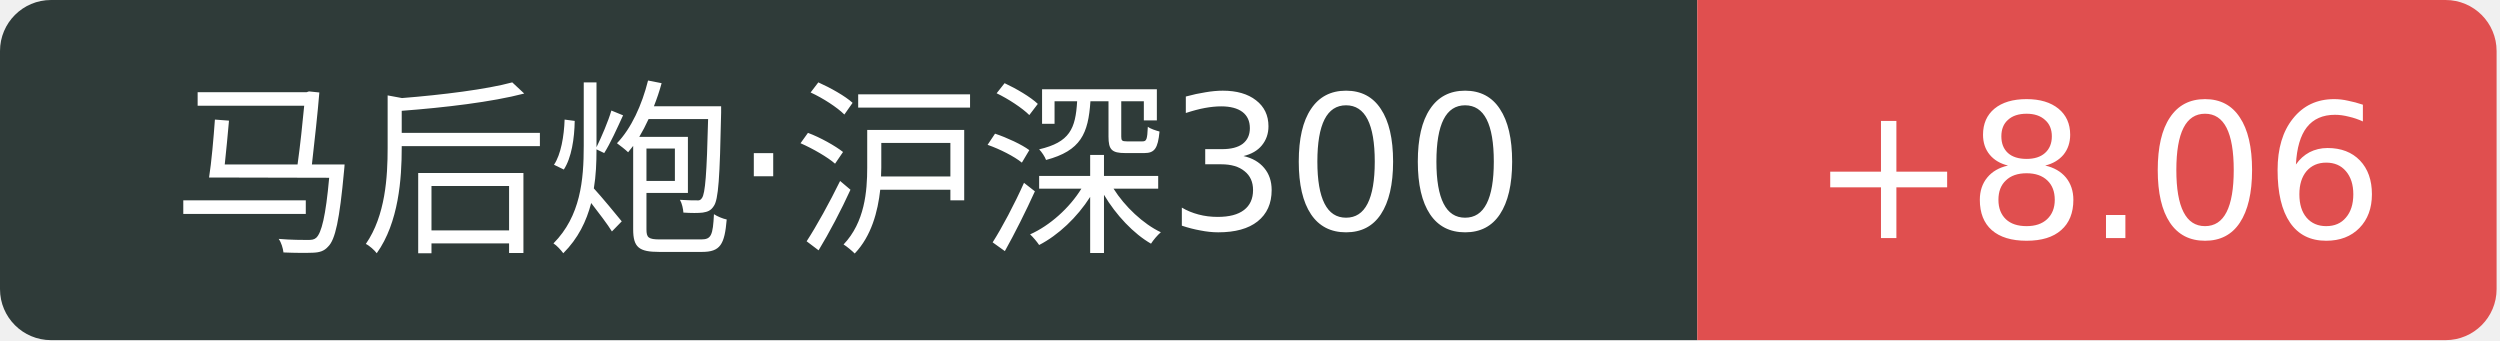
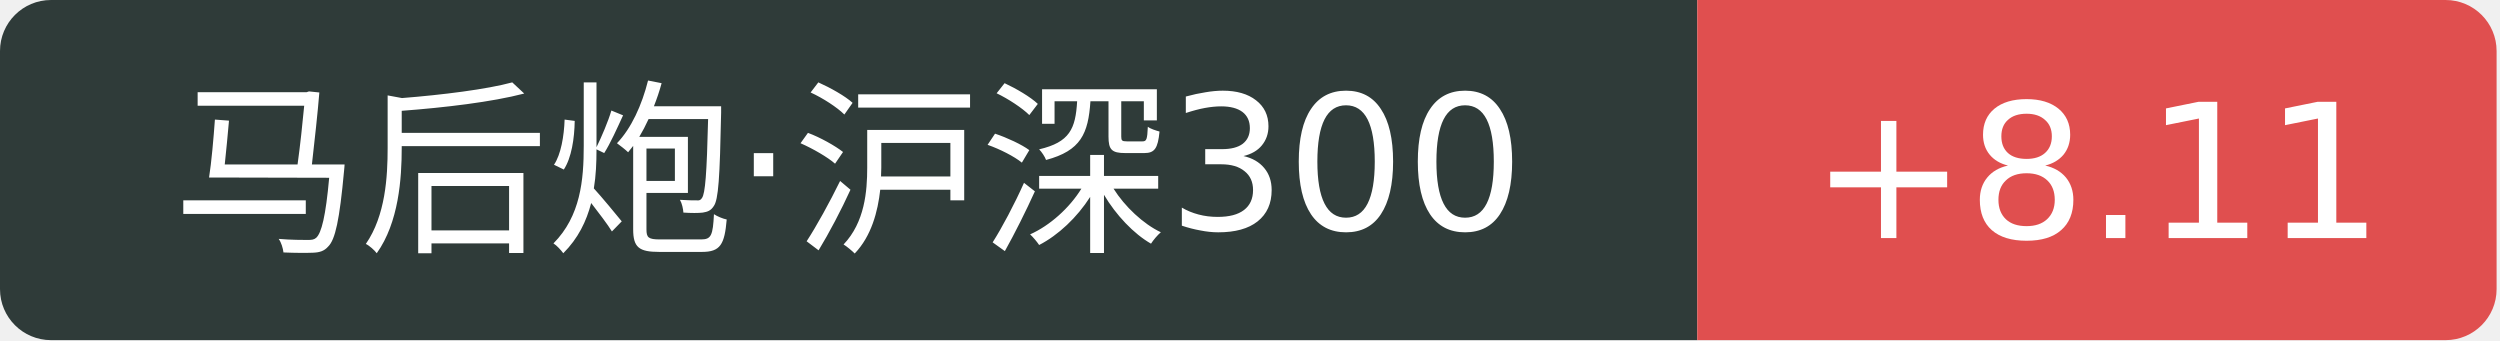
<svg xmlns="http://www.w3.org/2000/svg" width="147" height="20">
  <path d="M3 0 h96.8 v20 h-96.8 a3 3 0 0 1 -3 -3 v-14 a3 3 0 0 1 3 -3 Z" fill="#2f3b39" />
  <path d="M99.8 0 h44.0 a3 3 0 0 1 3 3 v14 a3 3 0 0 1 -3 3 h-44.0 v-20 Z" fill="#e04f4f" />
  <text x="49.9" y="14" fill="#fff" text-anchor="middle" font-family="Verdana,DejaVu Sans,Geneva,sans-serif" font-size="11">马后炮·沪深300</text>
-   <text x="123.3" y="14" fill="#fff" text-anchor="middle" font-family="Verdana,DejaVu Sans,Geneva,sans-serif" font-size="11">+8.06</text>
+   <text x="123.3" y="14" fill="#fff" text-anchor="middle" font-family="Verdana,DejaVu Sans,Geneva,sans-serif" font-size="11">+8.11</text>
</svg>
